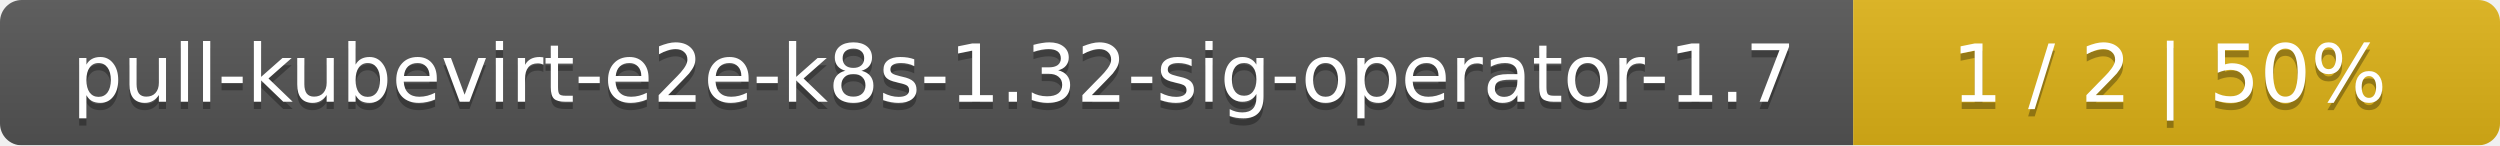
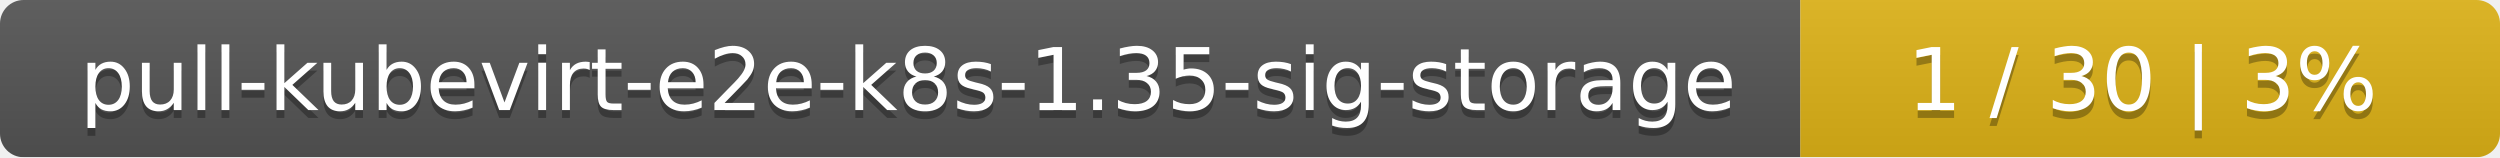
- <svg xmlns="http://www.w3.org/2000/svg" width="344" height="20">
+ <svg xmlns="http://www.w3.org/2000/svg" width="318" height="20">
  <linearGradient id="smooth" x2="0" y2="100%">
    <stop offset="0" stop-color="#bbb" stop-opacity=".1" />
    <stop offset="1" stop-opacity=".1" />
  </linearGradient>
  <mask id="round">
-     <rect width="344" height="20" rx="3" fill="#fff" />
+     <rect width="318" height="20" rx="3" fill="#fff" />
  </mask>
  <g mask="url(#round)">
-     <rect width="255" height="20" fill="#555" />
-     <rect x="255" width="89" height="20" fill="#dfb317" />
-     <rect width="344" height="20" fill="url(#smooth)" />
+     <rect width="229" height="20" fill="#555" />
+     <rect x="229" width="89" height="20" fill="#dfb317" />
+     <rect width="318" height="20" fill="url(#smooth)" />
  </g>
  <g fill="#fff" text-anchor="middle" font-family="DejaVu Sans,Verdana,Geneva,sans-serif" font-size="11">
-     <text x="128.5" y="15" fill="#010101" fill-opacity=".3">pull-kubevirt-e2e-k8s-1.32-sig-operator-1.7</text>
-     <text x="128.5" y="14">pull-kubevirt-e2e-k8s-1.32-sig-operator-1.7</text>
-     <text x="298.5" y="15" fill="#010101" fill-opacity=".3">1 / 2    |    50%</text>
-     <text x="298.5" y="14">1 / 2    |    50%</text>
+     <text x="115.5" y="15" fill="#010101" fill-opacity=".3">pull-kubevirt-e2e-k8s-1.35-sig-storage</text>
+     <text x="115.5" y="14">pull-kubevirt-e2e-k8s-1.35-sig-storage</text>
+     <text x="272.5" y="15" fill="#010101" fill-opacity=".3">1 / 30    |    3%</text>
+     <text x="272.5" y="14">1 / 30    |    3%</text>
  </g>
</svg>
